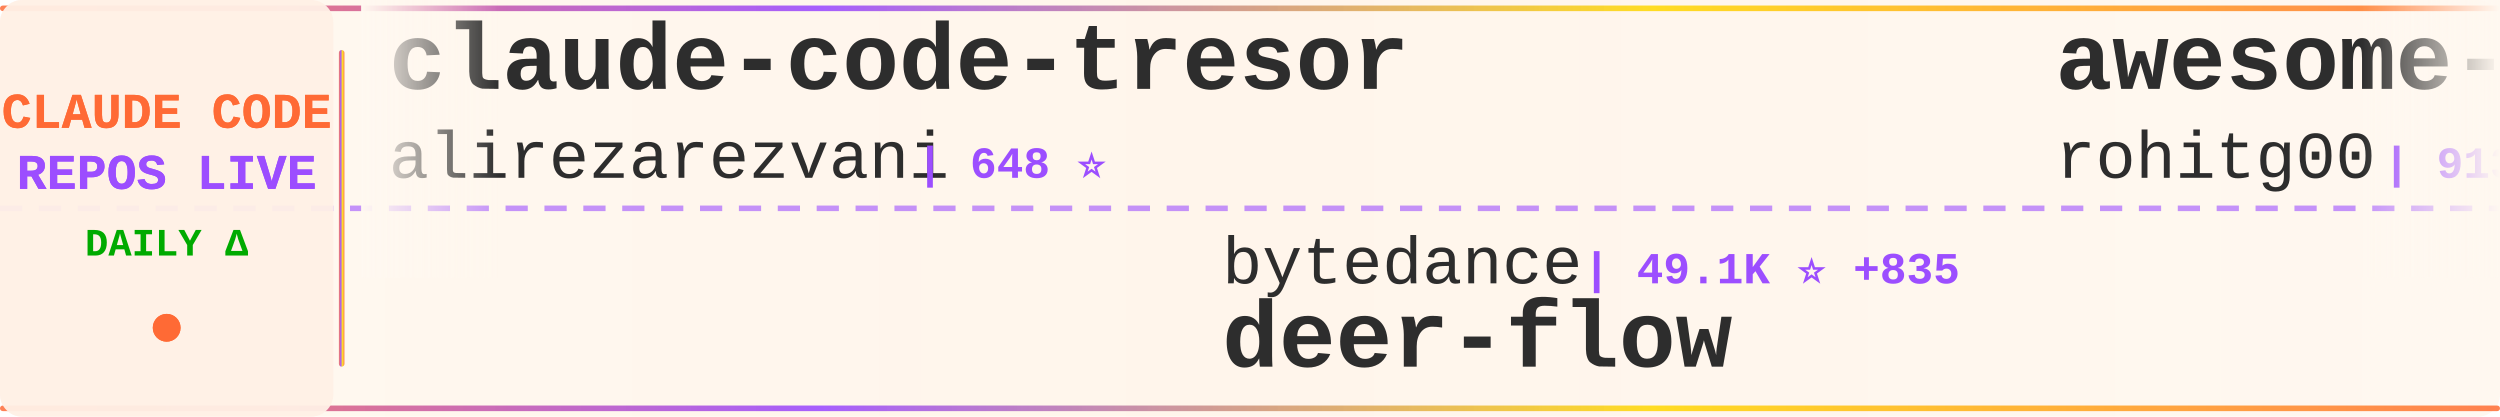
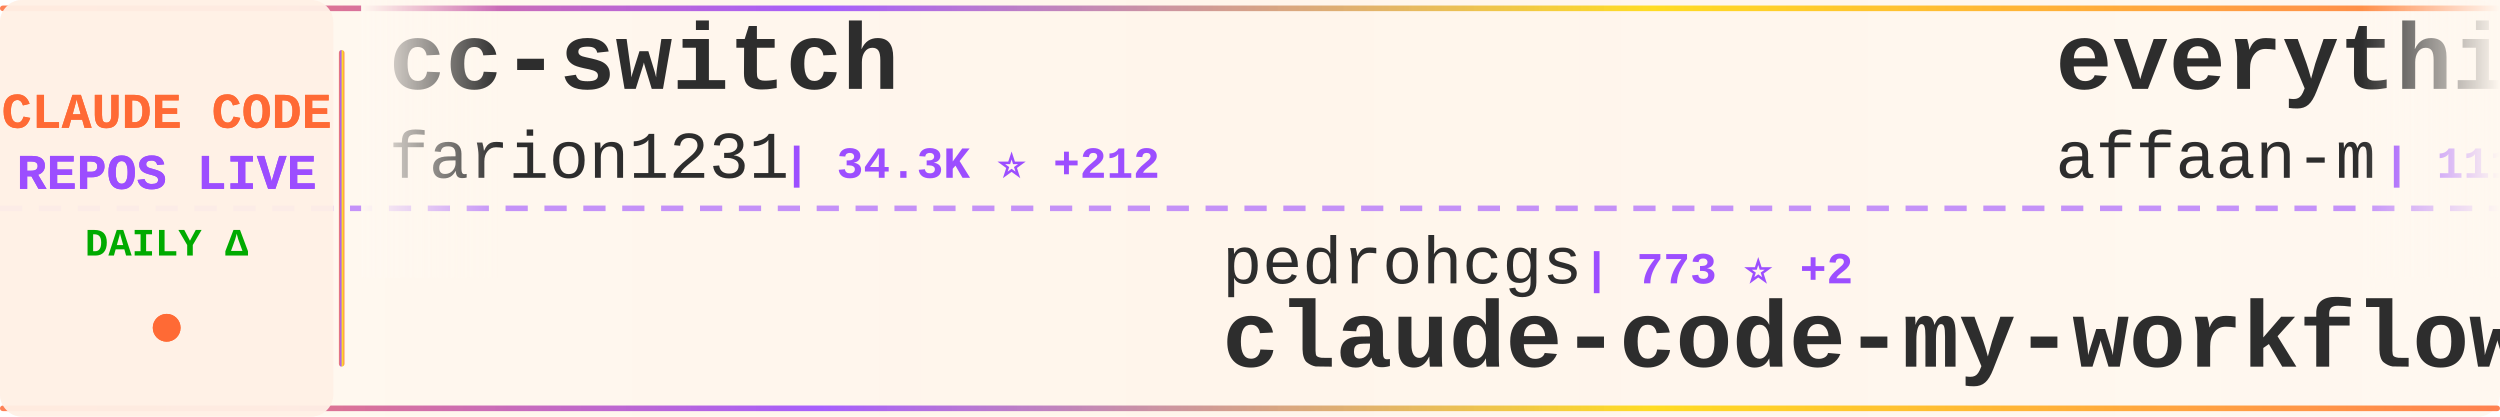
<svg xmlns="http://www.w3.org/2000/svg" width="900" height="150">
  <defs>
    <linearGradient id="tickerBg" x1="0%" y1="0%" x2="100%" y2="0%">
      <stop offset="0%" style="stop-color:#fff8f0;stop-opacity:0.98" />
      <stop offset="50%" style="stop-color:#fff5eb;stop-opacity:1" />
      <stop offset="100%" style="stop-color:#fff8f0;stop-opacity:0.98" />
    </linearGradient>
    <linearGradient id="borderGrad" x1="0%" y1="0%" x2="100%" y2="0%">
      <stop offset="0%" style="stop-color:#FF6B35;stop-opacity:0.85">
        <animate attributeName="stop-opacity" values="0.85;1;0.85" dur="2s" repeatCount="indefinite" />
      </stop>
      <stop offset="33%" style="stop-color:#9C4EFF;stop-opacity:0.9">
        <animate attributeName="stop-opacity" values="0.9;1;0.9" dur="2.2s" repeatCount="indefinite" />
      </stop>
      <stop offset="66%" style="stop-color:#FFD700;stop-opacity:0.85">
        <animate attributeName="stop-opacity" values="0.85;1;0.85" dur="1.8s" repeatCount="indefinite" />
      </stop>
      <stop offset="100%" style="stop-color:#FF6B35;stop-opacity:0.85">
        <animate attributeName="stop-opacity" values="0.85;1;0.85" dur="2s" repeatCount="indefinite" />
      </stop>
    </linearGradient>
    <filter id="textGlow">
      <feGaussianBlur stdDeviation="0.15" result="coloredBlur" />
      <feMerge>
        <feMergeNode in="coloredBlur" />
        <feMergeNode in="SourceGraphic" />
      </feMerge>
    </filter>
    <filter id="metricGlow">
      <feGaussianBlur stdDeviation="0.2" result="coloredBlur" />
      <feMerge>
        <feMergeNode in="coloredBlur" />
        <feMergeNode in="SourceGraphic" />
      </feMerge>
    </filter>
    <linearGradient id="leftFade" x1="0%" y1="0%" x2="100%" y2="0%">
      <stop offset="0%" style="stop-color:#fff8f0;stop-opacity:1" />
      <stop offset="100%" style="stop-color:#fff8f0;stop-opacity:0" />
    </linearGradient>
    <linearGradient id="rightFade" x1="0%" y1="0%" x2="100%" y2="0%">
      <stop offset="0%" style="stop-color:#fff8f0;stop-opacity:0" />
      <stop offset="100%" style="stop-color:#fff8f0;stop-opacity:1" />
    </linearGradient>
  </defs>
  <rect width="900" height="150" fill="url(#tickerBg)" rx="8" />
  <rect x="0" y="2" width="900" height="2" fill="url(#borderGrad)" rx="1" />
  <rect x="0" y="146" width="900" height="2" fill="url(#borderGrad)" rx="1" />
  <line x1="0" y1="75" x2="900" y2="75" stroke="#9C4EFF" stroke-width="2" stroke-dasharray="8 6" opacity="0.6" />
  <rect x="0" y="0" width="120" height="150" fill="#fff0e6" opacity="0.95" rx="8" />
  <text x="60" y="46" font-family="'Courier New', monospace" font-size="18" font-weight="bold" fill="#FF6B35" text-anchor="middle" filter="url(#textGlow)">
    CLAUDE CODE
  </text>
  <text x="60" y="68" font-family="'Courier New', monospace" font-size="18" font-weight="bold" fill="#9C4EFF" text-anchor="middle" filter="url(#textGlow)">
    REPOS LIVE
  </text>
  <text x="60" y="92" font-family="'Courier New', monospace" font-size="14" font-weight="bold" fill="#00aa00" text-anchor="middle">
    DAILY Δ
  </text>
  <circle cx="60" cy="118" r="5" fill="#FF6B35" filter="url(#metricGlow)">
    <animate attributeName="r" values="4;6;4" dur="1.5s" repeatCount="indefinite" />
    <animate attributeName="opacity" values="0.6;1;0.6" dur="1.5s" repeatCount="indefinite" />
  </circle>
  <rect x="122" y="18" width="2" height="114" fill="url(#borderGrad)" rx="1" />
  <clipPath id="tickerClip">
    <rect x="130" y="0" width="770" height="150" />
  </clipPath>
  <g clip-path="url(#tickerClip)">
    <g id="tickerItems">
      <animateTransform attributeName="transform" attributeType="XML" type="translate" from="0 0" to="-3000 0" dur="54s" repeatCount="indefinite" />
      <g transform="translate(0, 0)">
-         <text x="140" y="32" font-family="'Courier New', monospace" font-size="34" font-weight="bold" fill="#2d2d2d">claude-code-tresor</text>
-         <text x="140" y="64" font-family="'Courier New', monospace" font-size="24" font-weight="normal" fill="#2d2d2d" opacity="1.0">alirezarezvani</text>
-         <text x="330" y="64" font-family="'Courier New', monospace" font-size="16" font-weight="bold" fill="#9C4EFF"> | 648 ⭐</text>
+         <text x="140" y="32" font-family="'Courier New', monospace" font-size="34" font-weight="bold" fill="#2d2d2d">cc-switch</text>
+         <text x="140" y="64" font-family="'Courier New', monospace" font-size="24" font-weight="normal" fill="#2d2d2d" opacity="1.0">farion1231</text>
+         <text x="282" y="64" font-family="'Courier New', monospace" font-size="16" font-weight="bold" fill="#9C4EFF"> | 34.3K ⭐ +212</text>
      </g>
      <g transform="translate(300, 0)">
-         <text x="140" y="102" font-family="'Courier New', monospace" font-size="24" font-weight="normal" fill="#2d2d2d" opacity="1.0">bytedance</text>
-         <text x="270" y="102" font-family="'Courier New', monospace" font-size="16" font-weight="bold" fill="#9C4EFF"> | 49.1K ⭐ +835</text>
-         <text x="140" y="132" font-family="'Courier New', monospace" font-size="34" font-weight="bold" fill="#2d2d2d">deer-flow</text>
+         <text x="140" y="102" font-family="'Courier New', monospace" font-size="24" font-weight="normal" fill="#2d2d2d" opacity="1.0">pedrohcgs</text>
+         <text x="270" y="102" font-family="'Courier New', monospace" font-size="16" font-weight="bold" fill="#9C4EFF"> | 773 ⭐ +2</text>
+         <text x="140" y="132" font-family="'Courier New', monospace" font-size="34" font-weight="bold" fill="#2d2d2d">claude-code-my-workflow</text>
      </g>
      <g transform="translate(600, 0)">
-         <text x="140" y="32" font-family="'Courier New', monospace" font-size="34" font-weight="bold" fill="#2d2d2d">awesome-claude-code-tool...</text>
-         <text x="140" y="64" font-family="'Courier New', monospace" font-size="24" font-weight="normal" fill="#2d2d2d" opacity="1.0">rohitg00</text>
-         <text x="258" y="64" font-family="'Courier New', monospace" font-size="16" font-weight="bold" fill="#9C4EFF"> | 913 ⭐ +4</text>
+         <text x="140" y="32" font-family="'Courier New', monospace" font-size="34" font-weight="bold" fill="#2d2d2d">everything-claude-code</text>
+         <text x="140" y="64" font-family="'Courier New', monospace" font-size="24" font-weight="normal" fill="#2d2d2d" opacity="1.0">affaan-m</text>
+         <text x="258" y="64" font-family="'Courier New', monospace" font-size="16" font-weight="bold" fill="#9C4EFF"> | 111.4K ⭐ +571</text>
      </g>
      <g transform="translate(900, 0)">
-         <text x="140" y="102" font-family="'Courier New', monospace" font-size="24" font-weight="normal" fill="#2d2d2d" opacity="1.0">Maciek-roboblog</text>
-         <text x="342" y="102" font-family="'Courier New', monospace" font-size="16" font-weight="bold" fill="#9C4EFF"> | 7.2K ⭐ +2</text>
-         <text x="140" y="132" font-family="'Courier New', monospace" font-size="34" font-weight="bold" fill="#2d2d2d">Claude-Code-Usage-Monito...</text>
+         <text x="140" y="102" font-family="'Courier New', monospace" font-size="24" font-weight="normal" fill="#2d2d2d" opacity="1.0">VoltAgent</text>
+         <text x="270" y="102" font-family="'Courier New', monospace" font-size="16" font-weight="bold" fill="#9C4EFF"> | 15.3K ⭐ +24</text>
+         <text x="140" y="132" font-family="'Courier New', monospace" font-size="34" font-weight="bold" fill="#2d2d2d">awesome-claude-code-suba...</text>
      </g>
      <g transform="translate(1200, 0)">
-         <text x="140" y="32" font-family="'Courier New', monospace" font-size="34" font-weight="bold" fill="#2d2d2d">CLIProxyAPI</text>
-         <text x="140" y="64" font-family="'Courier New', monospace" font-size="24" font-weight="normal" fill="#2d2d2d" opacity="1.0">router-for-me</text>
-         <text x="318" y="64" font-family="'Courier New', monospace" font-size="16" font-weight="bold" fill="#9C4EFF"> | 20.5K ⭐ +98</text>
+         <text x="140" y="32" font-family="'Courier New', monospace" font-size="34" font-weight="bold" fill="#2d2d2d">claude-plugins-official</text>
+         <text x="140" y="64" font-family="'Courier New', monospace" font-size="24" font-weight="normal" fill="#2d2d2d" opacity="1.0">anthropics</text>
+         <text x="282" y="64" font-family="'Courier New', monospace" font-size="16" font-weight="bold" fill="#9C4EFF"> | 15.0K ⭐ +52</text>
      </g>
      <g transform="translate(1500, 0)">
-         <text x="140" y="102" font-family="'Courier New', monospace" font-size="24" font-weight="normal" fill="#2d2d2d" opacity="1.0">shanraisshan</text>
-         <text x="306" y="102" font-family="'Courier New', monospace" font-size="16" font-weight="bold" fill="#9C4EFF"> | 22.4K ⭐ +83</text>
-         <text x="140" y="132" font-family="'Courier New', monospace" font-size="34" font-weight="bold" fill="#2d2d2d">claude-code-best-practic...</text>
+         <text x="140" y="102" font-family="'Courier New', monospace" font-size="24" font-weight="normal" fill="#2d2d2d" opacity="1.0">snarktank</text>
+         <text x="270" y="102" font-family="'Courier New', monospace" font-size="16" font-weight="bold" fill="#9C4EFF"> | 13.9K ⭐ +21</text>
+         <text x="140" y="132" font-family="'Courier New', monospace" font-size="34" font-weight="bold" fill="#2d2d2d">ralph</text>
      </g>
      <g transform="translate(1800, 0)">
-         <text x="140" y="32" font-family="'Courier New', monospace" font-size="34" font-weight="bold" fill="#2d2d2d">claude-coder</text>
-         <text x="140" y="64" font-family="'Courier New', monospace" font-size="24" font-weight="normal" fill="#2d2d2d" opacity="1.0">kodu-ai</text>
-         <text x="246" y="64" font-family="'Courier New', monospace" font-size="16" font-weight="bold" fill="#9C4EFF"> | 5.3K ⭐ +1</text>
+         <text x="140" y="32" font-family="'Courier New', monospace" font-size="34" font-weight="bold" fill="#2d2d2d">claude-code-workflows</text>
+         <text x="140" y="64" font-family="'Courier New', monospace" font-size="24" font-weight="normal" fill="#2d2d2d" opacity="1.0">OneRedOak</text>
+         <text x="270" y="64" font-family="'Courier New', monospace" font-size="16" font-weight="bold" fill="#9C4EFF"> | 3.7K ⭐ +1</text>
      </g>
      <g transform="translate(2100, 0)">
-         <text x="140" y="102" font-family="'Courier New', monospace" font-size="24" font-weight="normal" fill="#2d2d2d" opacity="1.0">Njengah</text>
-         <text x="246" y="102" font-family="'Courier New', monospace" font-size="16" font-weight="bold" fill="#9C4EFF"> | 1.5K ⭐ +1</text>
-         <text x="140" y="132" font-family="'Courier New', monospace" font-size="34" font-weight="bold" fill="#2d2d2d">claude-code-cheat-sheet</text>
+         <text x="140" y="102" font-family="'Courier New', monospace" font-size="24" font-weight="normal" fill="#2d2d2d" opacity="1.0">peterkrueck</text>
+         <text x="294" y="102" font-family="'Courier New', monospace" font-size="16" font-weight="bold" fill="#9C4EFF"> | 1.3K ⭐</text>
+         <text x="140" y="132" font-family="'Courier New', monospace" font-size="34" font-weight="bold" fill="#2d2d2d">Claude-Code-Development-...</text>
      </g>
      <g transform="translate(2400, 0)">
-         <text x="140" y="32" font-family="'Courier New', monospace" font-size="34" font-weight="bold" fill="#2d2d2d">claude-code-subagents</text>
-         <text x="140" y="64" font-family="'Courier New', monospace" font-size="24" font-weight="normal" fill="#2d2d2d" opacity="1.0">0xfurai</text>
-         <text x="246" y="64" font-family="'Courier New', monospace" font-size="16" font-weight="bold" fill="#9C4EFF"> | 798 ⭐ +1</text>
+         <text x="140" y="32" font-family="'Courier New', monospace" font-size="34" font-weight="bold" fill="#2d2d2d">Claude-Code-Communicatio...</text>
+         <text x="140" y="64" font-family="'Courier New', monospace" font-size="24" font-weight="normal" fill="#2d2d2d" opacity="1.0">nishimoto265</text>
+         <text x="306" y="64" font-family="'Courier New', monospace" font-size="16" font-weight="bold" fill="#9C4EFF"> | 495 ⭐</text>
      </g>
      <g transform="translate(2700, 0)">
-         <text x="140" y="102" font-family="'Courier New', monospace" font-size="24" font-weight="normal" fill="#2d2d2d" opacity="1.0">farion1231</text>
-         <text x="282" y="102" font-family="'Courier New', monospace" font-size="16" font-weight="bold" fill="#9C4EFF"> | 34.1K ⭐ +206</text>
-         <text x="140" y="132" font-family="'Courier New', monospace" font-size="34" font-weight="bold" fill="#2d2d2d">cc-switch</text>
+         <text x="140" y="102" font-family="'Courier New', monospace" font-size="24" font-weight="normal" fill="#2d2d2d" opacity="1.0">bfly123</text>
+         <text x="246" y="102" font-family="'Courier New', monospace" font-size="16" font-weight="bold" fill="#9C4EFF"> | 1.9K ⭐ +9</text>
+         <text x="140" y="132" font-family="'Courier New', monospace" font-size="34" font-weight="bold" fill="#2d2d2d">claude_code_bridge</text>
      </g>
      <g transform="translate(3000, 0)">
-         <text x="140" y="32" font-family="'Courier New', monospace" font-size="34" font-weight="bold" fill="#2d2d2d">claude-code-tresor</text>
-         <text x="140" y="64" font-family="'Courier New', monospace" font-size="24" font-weight="normal" fill="#2d2d2d" opacity="1.0">alirezarezvani</text>
-         <text x="330" y="64" font-family="'Courier New', monospace" font-size="16" font-weight="bold" fill="#9C4EFF"> | 648 ⭐</text>
+         <text x="140" y="32" font-family="'Courier New', monospace" font-size="34" font-weight="bold" fill="#2d2d2d">cc-switch</text>
+         <text x="140" y="64" font-family="'Courier New', monospace" font-size="24" font-weight="normal" fill="#2d2d2d" opacity="1.0">farion1231</text>
+         <text x="282" y="64" font-family="'Courier New', monospace" font-size="16" font-weight="bold" fill="#9C4EFF"> | 34.3K ⭐ +212</text>
      </g>
      <g transform="translate(3300, 0)">
-         <text x="140" y="102" font-family="'Courier New', monospace" font-size="24" font-weight="normal" fill="#2d2d2d" opacity="1.0">bytedance</text>
-         <text x="270" y="102" font-family="'Courier New', monospace" font-size="16" font-weight="bold" fill="#9C4EFF"> | 49.1K ⭐ +835</text>
-         <text x="140" y="132" font-family="'Courier New', monospace" font-size="34" font-weight="bold" fill="#2d2d2d">deer-flow</text>
+         <text x="140" y="102" font-family="'Courier New', monospace" font-size="24" font-weight="normal" fill="#2d2d2d" opacity="1.0">pedrohcgs</text>
+         <text x="270" y="102" font-family="'Courier New', monospace" font-size="16" font-weight="bold" fill="#9C4EFF"> | 773 ⭐ +2</text>
+         <text x="140" y="132" font-family="'Courier New', monospace" font-size="34" font-weight="bold" fill="#2d2d2d">claude-code-my-workflow</text>
      </g>
      <g transform="translate(3600, 0)">
-         <text x="140" y="32" font-family="'Courier New', monospace" font-size="34" font-weight="bold" fill="#2d2d2d">awesome-claude-code-tool...</text>
-         <text x="140" y="64" font-family="'Courier New', monospace" font-size="24" font-weight="normal" fill="#2d2d2d" opacity="1.0">rohitg00</text>
-         <text x="258" y="64" font-family="'Courier New', monospace" font-size="16" font-weight="bold" fill="#9C4EFF"> | 913 ⭐ +4</text>
+         <text x="140" y="32" font-family="'Courier New', monospace" font-size="34" font-weight="bold" fill="#2d2d2d">everything-claude-code</text>
+         <text x="140" y="64" font-family="'Courier New', monospace" font-size="24" font-weight="normal" fill="#2d2d2d" opacity="1.0">affaan-m</text>
+         <text x="258" y="64" font-family="'Courier New', monospace" font-size="16" font-weight="bold" fill="#9C4EFF"> | 111.4K ⭐ +571</text>
      </g>
      <g transform="translate(3900, 0)">
-         <text x="140" y="102" font-family="'Courier New', monospace" font-size="24" font-weight="normal" fill="#2d2d2d" opacity="1.0">Maciek-roboblog</text>
-         <text x="342" y="102" font-family="'Courier New', monospace" font-size="16" font-weight="bold" fill="#9C4EFF"> | 7.2K ⭐ +2</text>
-         <text x="140" y="132" font-family="'Courier New', monospace" font-size="34" font-weight="bold" fill="#2d2d2d">Claude-Code-Usage-Monito...</text>
+         <text x="140" y="102" font-family="'Courier New', monospace" font-size="24" font-weight="normal" fill="#2d2d2d" opacity="1.0">VoltAgent</text>
+         <text x="270" y="102" font-family="'Courier New', monospace" font-size="16" font-weight="bold" fill="#9C4EFF"> | 15.3K ⭐ +24</text>
+         <text x="140" y="132" font-family="'Courier New', monospace" font-size="34" font-weight="bold" fill="#2d2d2d">awesome-claude-code-suba...</text>
      </g>
    </g>
  </g>
  <rect x="130" y="0" width="50" height="100" fill="url(#leftFade)" />
  <rect x="850" y="0" width="50" height="100" fill="url(#rightFade)" />
</svg>
